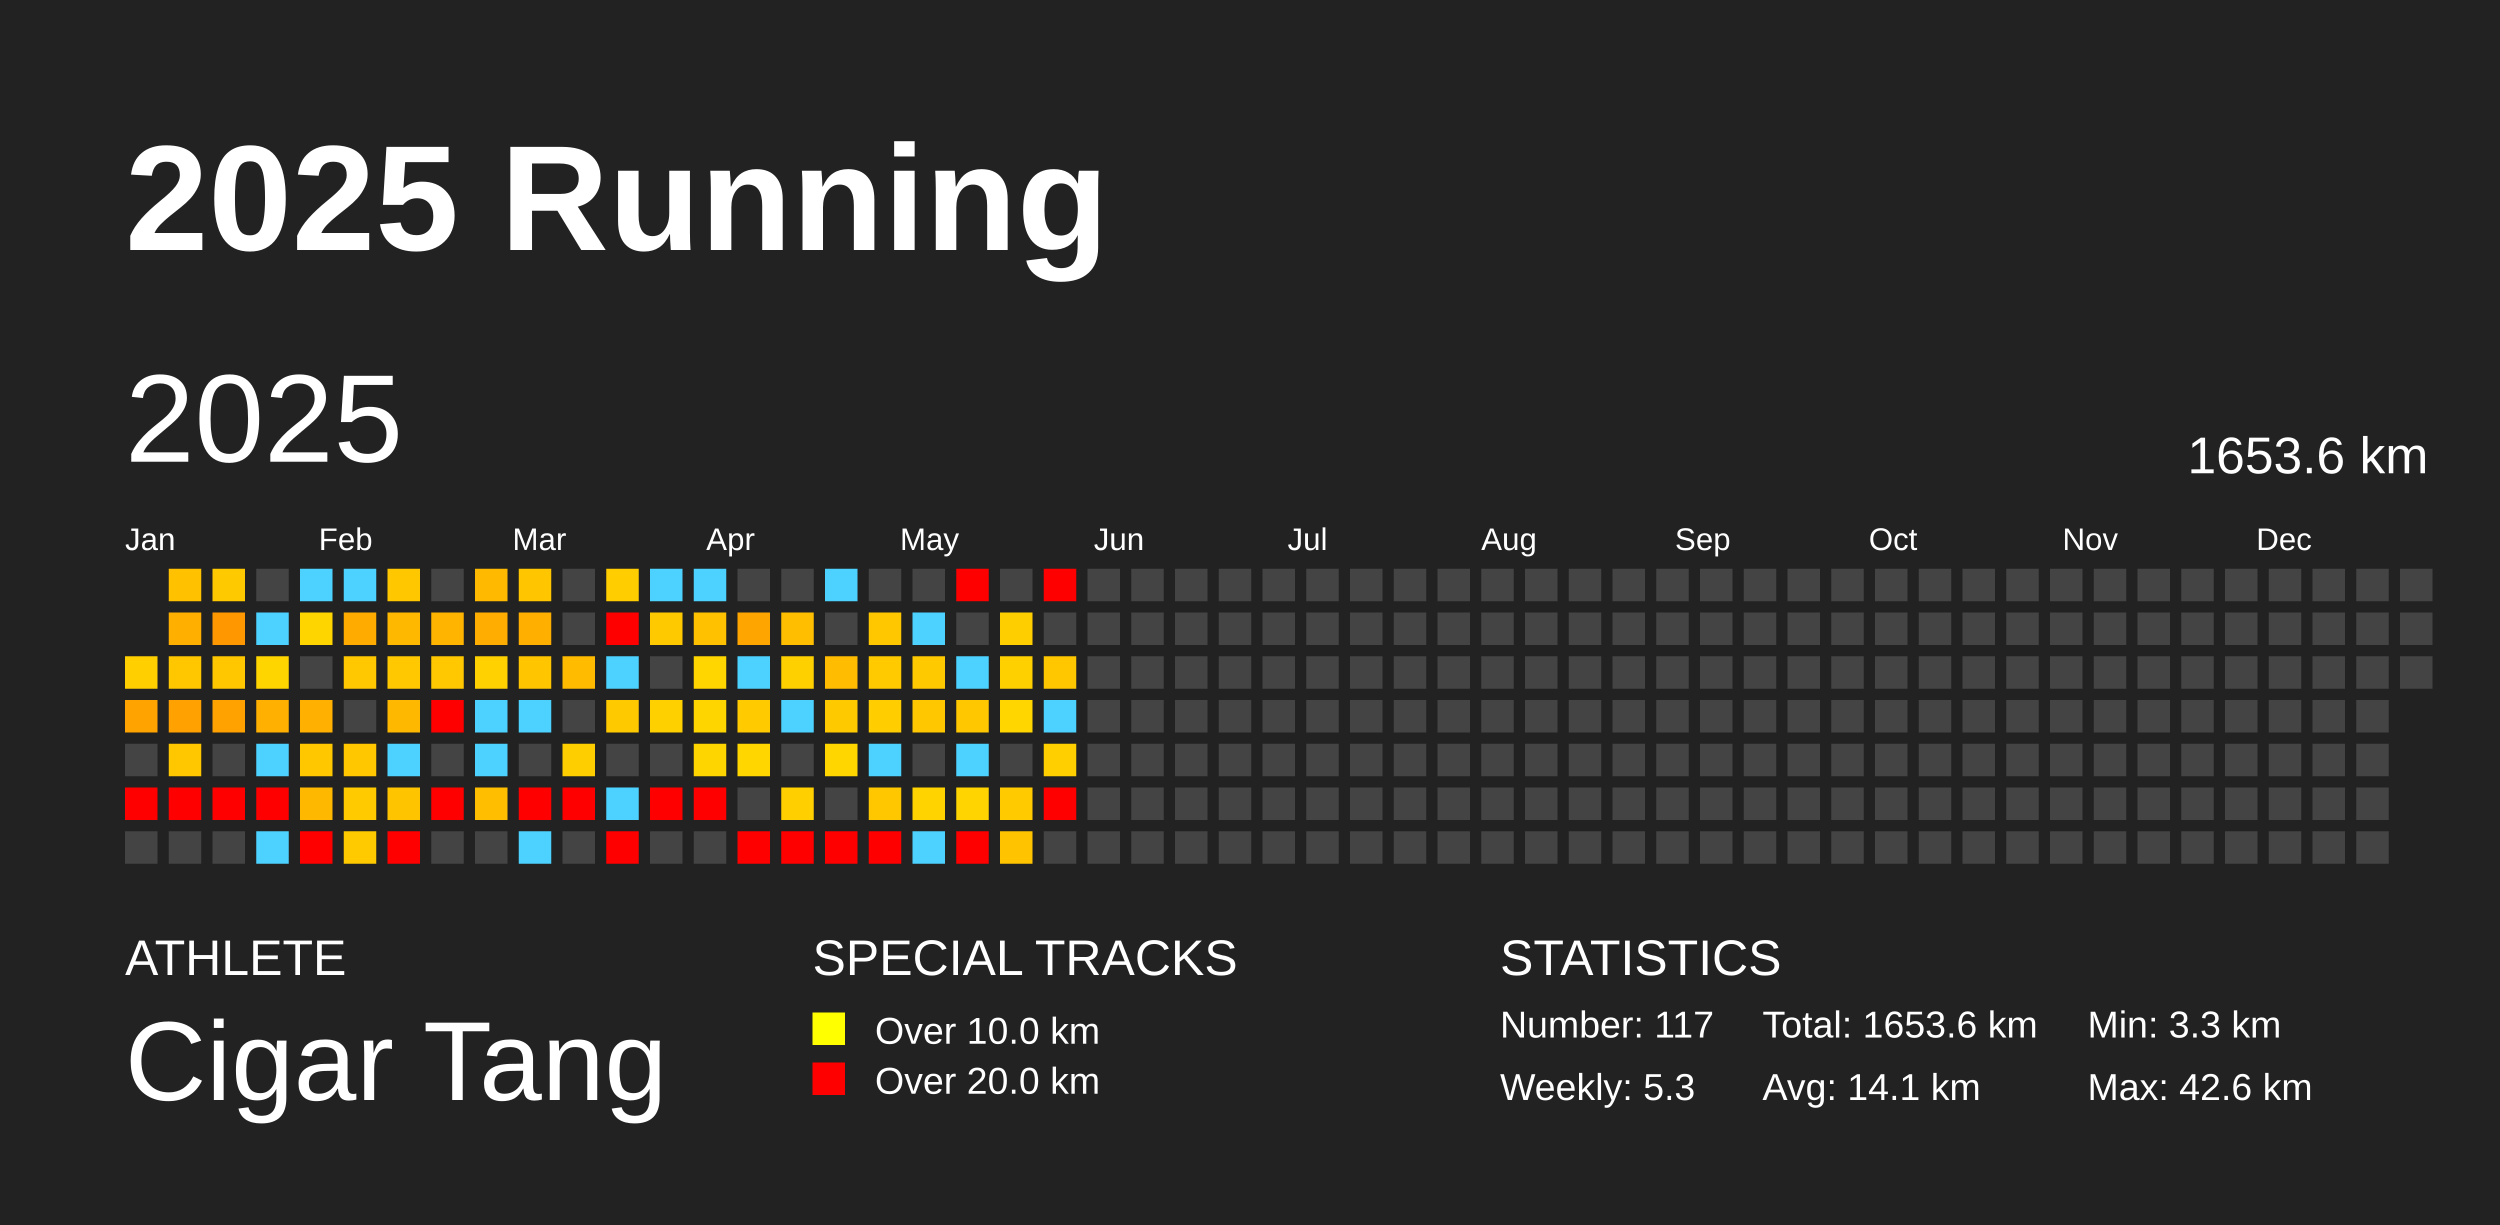
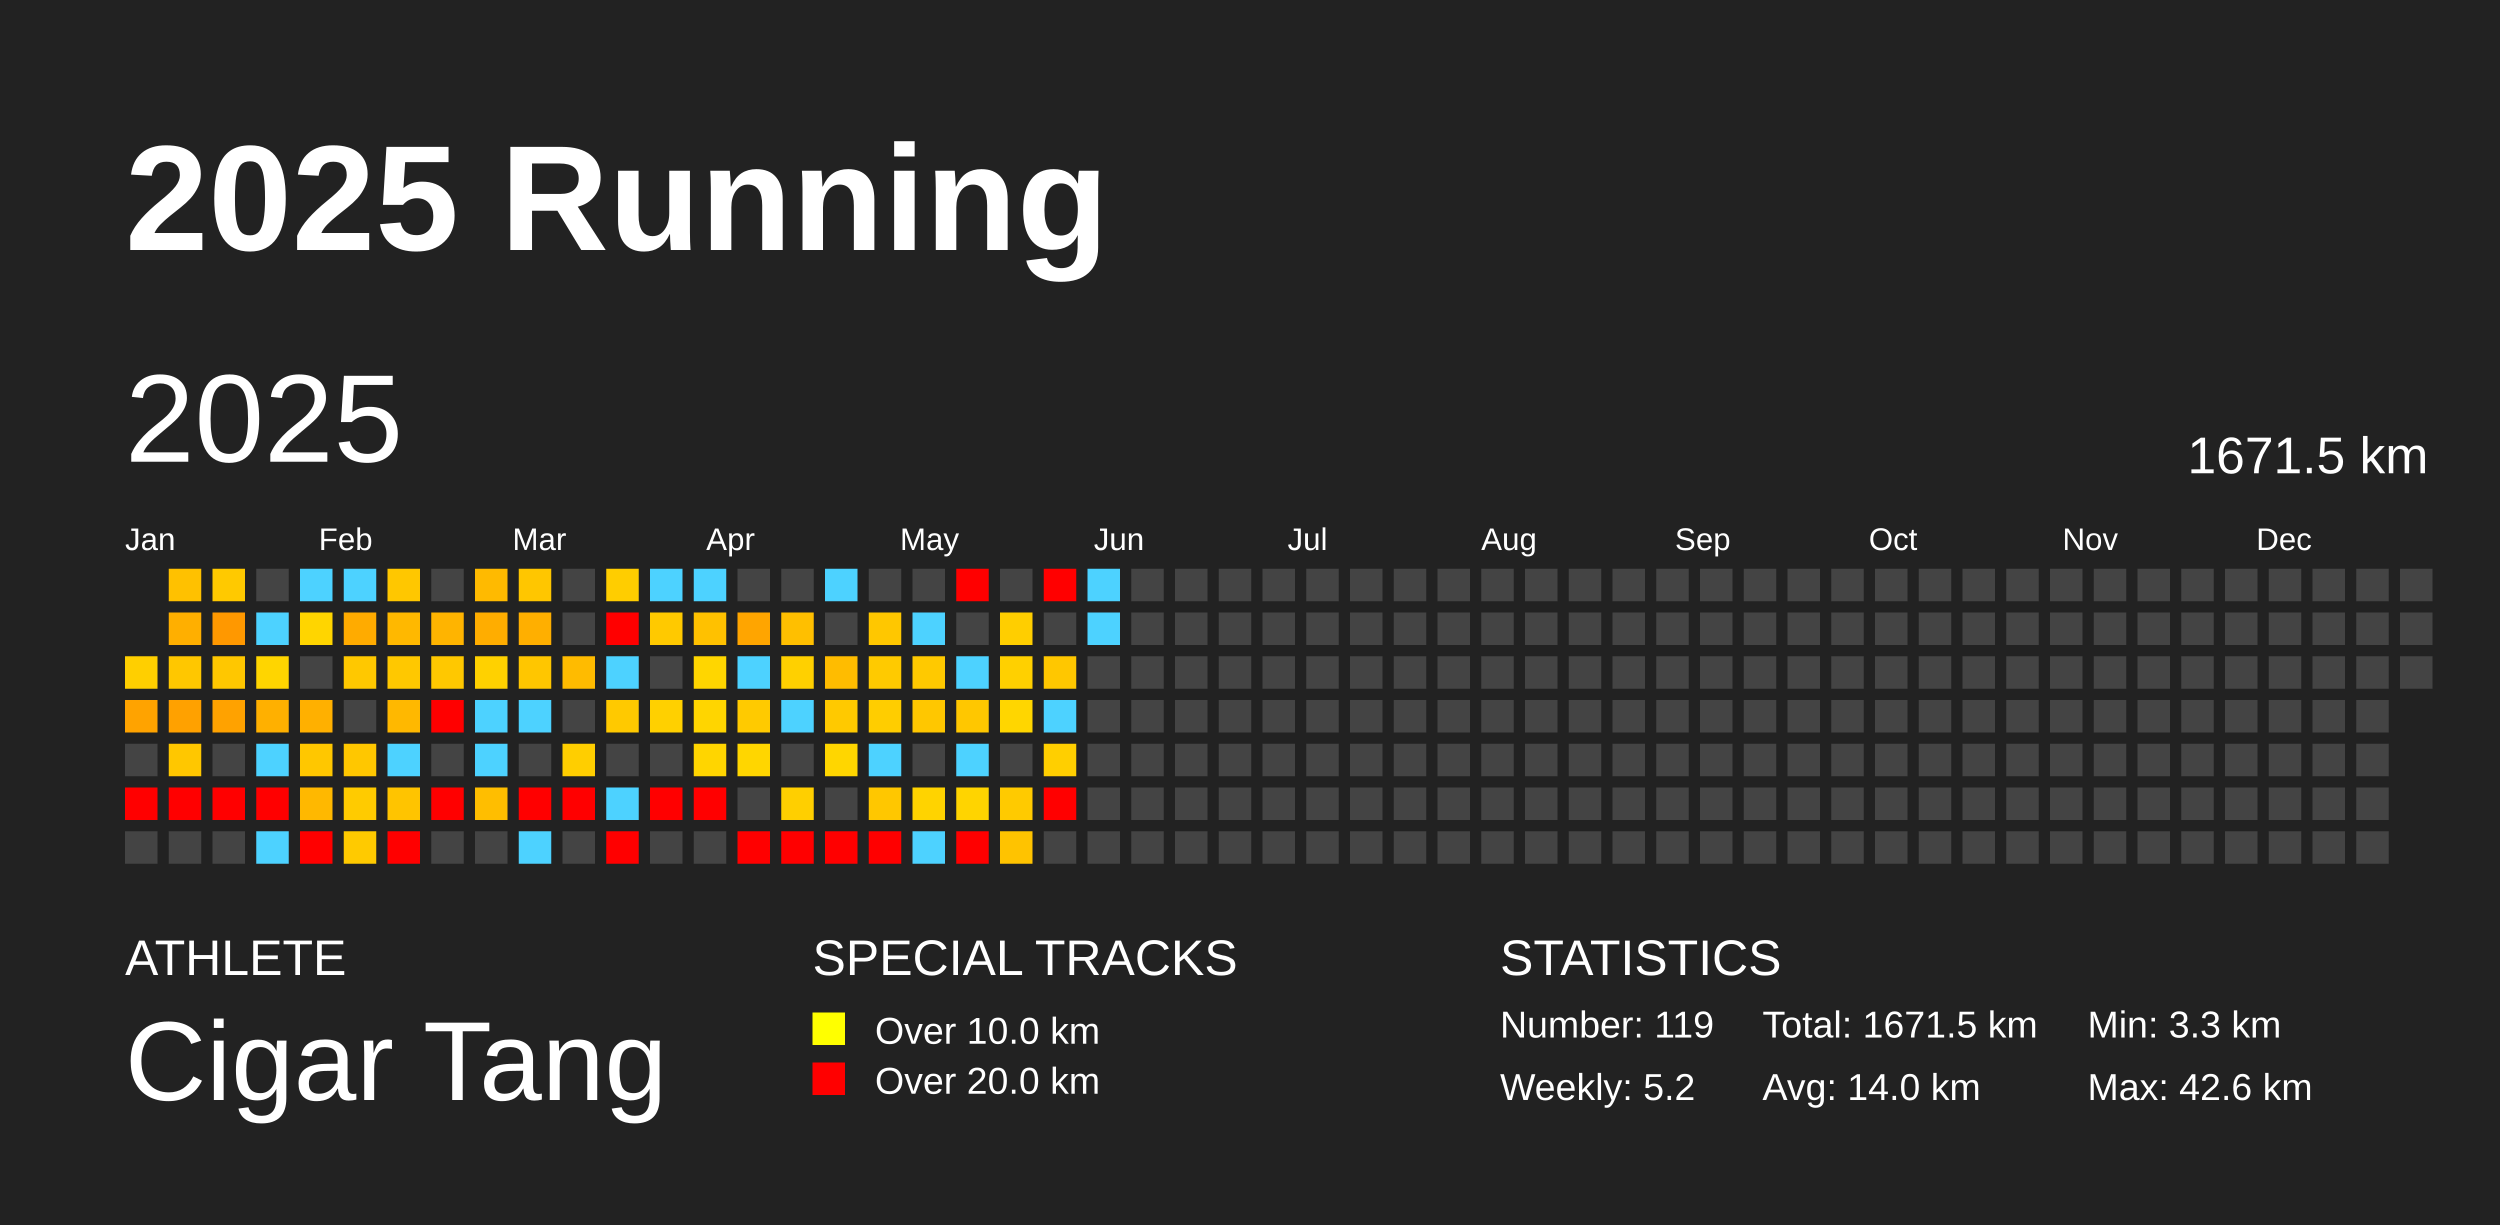
<svg xmlns="http://www.w3.org/2000/svg" baseProfile="full" height="98mm" version="1.1" viewBox="0,0,200,98" width="200mm">
  <defs />
  <rect fill="#222222" height="98" width="200" x="0" y="0" />
  <text fill="#FFFFFF" style="font-size:12px; font-family:Arial; font-weight:bold;" x="10" y="20">2025 Running</text>
  <text fill="#FFFFFF" style="font-size:4px; font-family:Arial" x="10" y="78">ATHLETE</text>
  <text fill="#FFFFFF" style="font-size:9px; font-family:Arial" x="10" y="88">Cigar Tang</text>
  <text fill="#FFFFFF" style="font-size:4px; font-family:Arial" x="65" y="78">SPECIAL TRACKS</text>
  <rect fill="yellow" height="2.6" width="2.6" x="65" y="81" />
  <text fill="#FFFFFF" style="font-size:3px; font-family:Arial" x="70" y="83.5">Over 10.0 km</text>
  <rect fill="red" height="2.6" width="2.6" x="65" y="85" />
  <text fill="#FFFFFF" style="font-size:3px; font-family:Arial" x="70" y="87.5">Over 20.0 km</text>
  <text fill="#FFFFFF" style="font-size:4px; font-family:Arial" x="120" y="78">STATISTICS</text>
-   <text fill="#FFFFFF" style="font-size:3px; font-family:Arial" x="120" y="83">Number: 117</text>
-   <text fill="#FFFFFF" style="font-size:3px; font-family:Arial" x="120" y="88">Weekly: 5.3</text>
-   <text fill="#FFFFFF" style="font-size:3px; font-family:Arial" x="141" y="83">Total: 1653.6 km</text>
-   <text fill="#FFFFFF" style="font-size:3px; font-family:Arial" x="141" y="88">Avg: 14.1 km</text>
+   <text fill="#FFFFFF" style="font-size:3px; font-family:Arial" x="120" y="83">Number: 119</text>
+   <text fill="#FFFFFF" style="font-size:3px; font-family:Arial" x="120" y="88">Weekly: 5.2</text>
+   <text fill="#FFFFFF" style="font-size:3px; font-family:Arial" x="141" y="83">Total: 1671.5 km</text>
+   <text fill="#FFFFFF" style="font-size:3px; font-family:Arial" x="141" y="88">Avg: 14.0 km</text>
  <text fill="#FFFFFF" style="font-size:3px; font-family:Arial" x="167" y="83">Min: 3.3 km</text>
  <text fill="#FFFFFF" style="font-size:3px; font-family:Arial" x="167" y="88">Max: 42.6 km</text>
  <text dominant-baseline="hanging" fill="#FFFFFF" style="font-size:10.0px; font-family:Arial;" x="10" y="30">2025</text>
-   <text dominant-baseline="hanging" fill="#FFFFFF" style="font-size:4.125px; font-family:Arial;" x="175" y="35">1653.6 km</text>
+   <text dominant-baseline="hanging" fill="#FFFFFF" style="font-size:4.125px; font-family:Arial;" x="175" y="35">1671.5 km</text>
  <text fill="#FFFFFF" style="font-size:2.5px; font-family:Arial" x="10.0" y="44">Jan</text>
  <text fill="#FFFFFF" style="font-size:2.5px; font-family:Arial" x="25.5" y="44">Feb</text>
  <text fill="#FFFFFF" style="font-size:2.5px; font-family:Arial" x="41.0" y="44">Mar</text>
  <text fill="#FFFFFF" style="font-size:2.5px; font-family:Arial" x="56.5" y="44">Apr</text>
  <text fill="#FFFFFF" style="font-size:2.5px; font-family:Arial" x="72.0" y="44">May</text>
  <text fill="#FFFFFF" style="font-size:2.5px; font-family:Arial" x="87.5" y="44">Jun</text>
  <text fill="#FFFFFF" style="font-size:2.5px; font-family:Arial" x="103.0" y="44">Jul</text>
  <text fill="#FFFFFF" style="font-size:2.5px; font-family:Arial" x="118.5" y="44">Aug</text>
  <text fill="#FFFFFF" style="font-size:2.5px; font-family:Arial" x="134.0" y="44">Sep</text>
  <text fill="#FFFFFF" style="font-size:2.5px; font-family:Arial" x="149.5" y="44">Oct</text>
  <text fill="#FFFFFF" style="font-size:2.5px; font-family:Arial" x="165.0" y="44">Nov</text>
  <text fill="#FFFFFF" style="font-size:2.5px; font-family:Arial" x="180.5" y="44">Dec</text>
  <rect fill="#ffcf00" height="2.6" width="2.6" x="10.0" y="52.5" />
  <rect fill="#ffa300" height="2.6" width="2.6" x="10.0" y="56.0" />
  <rect fill="#444444" height="2.6" width="2.6" x="10.0" y="59.5" />
  <rect fill="red" height="2.6" width="2.6" x="10.0" y="63.0" />
  <rect fill="#444444" height="2.6" width="2.6" x="10.0" y="66.5" />
  <rect fill="#ffc100" height="2.6" width="2.6" x="13.5" y="45.5" />
  <rect fill="#ffaf00" height="2.6" width="2.6" x="13.5" y="49.0" />
  <rect fill="#ffc700" height="2.6" width="2.6" x="13.5" y="52.5" />
  <rect fill="#ffa100" height="2.6" width="2.6" x="13.5" y="56.0" />
  <rect fill="#ffc700" height="2.6" width="2.6" x="13.5" y="59.5" />
  <rect fill="red" height="2.6" width="2.6" x="13.5" y="63.0" />
  <rect fill="#444444" height="2.6" width="2.6" x="13.5" y="66.5" />
  <rect fill="#ffc900" height="2.6" width="2.6" x="17.0" y="45.5" />
  <rect fill="#ff9800" height="2.6" width="2.6" x="17.0" y="49.0" />
  <rect fill="#ffc700" height="2.6" width="2.6" x="17.0" y="52.5" />
  <rect fill="#ffa200" height="2.6" width="2.6" x="17.0" y="56.0" />
  <rect fill="#444444" height="2.6" width="2.6" x="17.0" y="59.5" />
  <rect fill="red" height="2.6" width="2.6" x="17.0" y="63.0" />
  <rect fill="#444444" height="2.6" width="2.6" x="17.0" y="66.5" />
  <rect fill="#444444" height="2.6" width="2.6" x="20.5" y="45.5" />
  <rect fill="#4dd2ff" height="2.6" width="2.6" x="20.5" y="49.0" />
  <rect fill="#ffd500" height="2.6" width="2.6" x="20.5" y="52.5" />
  <rect fill="#ffb000" height="2.6" width="2.6" x="20.5" y="56.0" />
  <rect fill="#4dd2ff" height="2.6" width="2.6" x="20.5" y="59.5" />
  <rect fill="red" height="2.6" width="2.6" x="20.5" y="63.0" />
  <rect fill="#4dd2ff" height="2.6" width="2.6" x="20.5" y="66.5" />
  <rect fill="#4dd2ff" height="2.6" width="2.6" x="24.0" y="45.5" />
  <rect fill="#ffd500" height="2.6" width="2.6" x="24.0" y="49.0" />
  <rect fill="#444444" height="2.6" width="2.6" x="24.0" y="52.5" />
  <rect fill="#ffb000" height="2.6" width="2.6" x="24.0" y="56.0" />
  <rect fill="#ffc700" height="2.6" width="2.6" x="24.0" y="59.5" />
  <rect fill="#ffb800" height="2.6" width="2.6" x="24.0" y="63.0" />
  <rect fill="red" height="2.6" width="2.6" x="24.0" y="66.5" />
  <rect fill="#4dd2ff" height="2.6" width="2.6" x="27.5" y="45.5" />
  <rect fill="#ffab00" height="2.6" width="2.6" x="27.5" y="49.0" />
  <rect fill="#ffc800" height="2.6" width="2.6" x="27.5" y="52.5" />
  <rect fill="#444444" height="2.6" width="2.6" x="27.5" y="56.0" />
  <rect fill="#ffc700" height="2.6" width="2.6" x="27.5" y="59.5" />
  <rect fill="#ffcb00" height="2.6" width="2.6" x="27.5" y="63.0" />
  <rect fill="#ffca00" height="2.6" width="2.6" x="27.5" y="66.5" />
  <rect fill="#ffc700" height="2.6" width="2.6" x="31.0" y="45.5" />
  <rect fill="#ffb800" height="2.6" width="2.6" x="31.0" y="49.0" />
  <rect fill="#ffc800" height="2.6" width="2.6" x="31.0" y="52.5" />
  <rect fill="#ffb800" height="2.6" width="2.6" x="31.0" y="56.0" />
  <rect fill="#4dd2ff" height="2.6" width="2.6" x="31.0" y="59.5" />
  <rect fill="#ffc400" height="2.6" width="2.6" x="31.0" y="63.0" />
  <rect fill="red" height="2.6" width="2.6" x="31.0" y="66.5" />
  <rect fill="#444444" height="2.6" width="2.6" x="34.5" y="45.5" />
  <rect fill="#ffb400" height="2.6" width="2.6" x="34.5" y="49.0" />
  <rect fill="#ffc800" height="2.6" width="2.6" x="34.5" y="52.5" />
  <rect fill="red" height="2.6" width="2.6" x="34.5" y="56.0" />
  <rect fill="#444444" height="2.6" width="2.6" x="34.5" y="59.5" />
  <rect fill="red" height="2.6" width="2.6" x="34.5" y="63.0" />
  <rect fill="#444444" height="2.6" width="2.6" x="34.5" y="66.5" />
  <rect fill="#ffba00" height="2.6" width="2.6" x="38.0" y="45.5" />
  <rect fill="#ffad00" height="2.6" width="2.6" x="38.0" y="49.0" />
  <rect fill="#ffd100" height="2.6" width="2.6" x="38.0" y="52.5" />
  <rect fill="#4dd2ff" height="2.6" width="2.6" x="38.0" y="56.0" />
  <rect fill="#4dd2ff" height="2.6" width="2.6" x="38.0" y="59.5" />
  <rect fill="#ffbe00" height="2.6" width="2.6" x="38.0" y="63.0" />
  <rect fill="#444444" height="2.6" width="2.6" x="38.0" y="66.5" />
  <rect fill="#ffc600" height="2.6" width="2.6" x="41.5" y="45.5" />
  <rect fill="#ffaf00" height="2.6" width="2.6" x="41.5" y="49.0" />
  <rect fill="#ffc600" height="2.6" width="2.6" x="41.5" y="52.5" />
  <rect fill="#4dd2ff" height="2.6" width="2.6" x="41.5" y="56.0" />
  <rect fill="#444444" height="2.6" width="2.6" x="41.5" y="59.5" />
  <rect fill="red" height="2.6" width="2.6" x="41.5" y="63.0" />
  <rect fill="#4dd2ff" height="2.6" width="2.6" x="41.5" y="66.5" />
  <rect fill="#444444" height="2.6" width="2.6" x="45.0" y="45.5" />
  <rect fill="#444444" height="2.6" width="2.6" x="45.0" y="49.0" />
  <rect fill="#ffbb00" height="2.6" width="2.6" x="45.0" y="52.5" />
  <rect fill="#444444" height="2.6" width="2.6" x="45.0" y="56.0" />
  <rect fill="#ffce00" height="2.6" width="2.6" x="45.0" y="59.5" />
  <rect fill="red" height="2.6" width="2.6" x="45.0" y="63.0" />
  <rect fill="#444444" height="2.6" width="2.6" x="45.0" y="66.5" />
  <rect fill="#ffcd00" height="2.6" width="2.6" x="48.5" y="45.5" />
  <rect fill="red" height="2.6" width="2.6" x="48.5" y="49.0" />
  <rect fill="#4dd2ff" height="2.6" width="2.6" x="48.5" y="52.5" />
  <rect fill="#ffc900" height="2.6" width="2.6" x="48.5" y="56.0" />
  <rect fill="#444444" height="2.6" width="2.6" x="48.5" y="59.5" />
  <rect fill="#4dd2ff" height="2.6" width="2.6" x="48.5" y="63.0" />
  <rect fill="red" height="2.6" width="2.6" x="48.5" y="66.5" />
  <rect fill="#4dd2ff" height="2.6" width="2.6" x="52.0" y="45.5" />
  <rect fill="#ffc900" height="2.6" width="2.6" x="52.0" y="49.0" />
  <rect fill="#444444" height="2.6" width="2.6" x="52.0" y="52.5" />
  <rect fill="#ffd000" height="2.6" width="2.6" x="52.0" y="56.0" />
  <rect fill="#444444" height="2.6" width="2.6" x="52.0" y="59.5" />
  <rect fill="red" height="2.6" width="2.6" x="52.0" y="63.0" />
  <rect fill="#444444" height="2.6" width="2.6" x="52.0" y="66.5" />
  <rect fill="#4dd2ff" height="2.6" width="2.6" x="55.5" y="45.5" />
  <rect fill="#ffc100" height="2.6" width="2.6" x="55.5" y="49.0" />
  <rect fill="#ffd600" height="2.6" width="2.6" x="55.5" y="52.5" />
  <rect fill="#ffd500" height="2.6" width="2.6" x="55.5" y="56.0" />
  <rect fill="#ffd500" height="2.6" width="2.6" x="55.5" y="59.5" />
  <rect fill="red" height="2.6" width="2.6" x="55.5" y="63.0" />
  <rect fill="#444444" height="2.6" width="2.6" x="55.5" y="66.5" />
  <rect fill="#444444" height="2.6" width="2.6" x="59.0" y="45.5" />
  <rect fill="#ffa500" height="2.6" width="2.6" x="59.0" y="49.0" />
  <rect fill="#4dd2ff" height="2.6" width="2.6" x="59.0" y="52.5" />
  <rect fill="#ffca00" height="2.6" width="2.6" x="59.0" y="56.0" />
  <rect fill="#ffd600" height="2.6" width="2.6" x="59.0" y="59.5" />
  <rect fill="#444444" height="2.6" width="2.6" x="59.0" y="63.0" />
  <rect fill="red" height="2.6" width="2.6" x="59.0" y="66.5" />
  <rect fill="#444444" height="2.6" width="2.6" x="62.5" y="45.5" />
  <rect fill="#ffbf00" height="2.6" width="2.6" x="62.5" y="49.0" />
  <rect fill="#ffd000" height="2.6" width="2.6" x="62.5" y="52.5" />
  <rect fill="#4dd2ff" height="2.6" width="2.6" x="62.5" y="56.0" />
  <rect fill="#444444" height="2.6" width="2.6" x="62.5" y="59.5" />
  <rect fill="#ffcf00" height="2.6" width="2.6" x="62.5" y="63.0" />
  <rect fill="red" height="2.6" width="2.6" x="62.5" y="66.5" />
  <rect fill="#4dd2ff" height="2.6" width="2.6" x="66.0" y="45.5" />
  <rect fill="#444444" height="2.6" width="2.6" x="66.0" y="49.0" />
  <rect fill="#ffbc00" height="2.6" width="2.6" x="66.0" y="52.5" />
  <rect fill="#ffc900" height="2.6" width="2.6" x="66.0" y="56.0" />
  <rect fill="#ffd600" height="2.6" width="2.6" x="66.0" y="59.5" />
  <rect fill="#444444" height="2.6" width="2.6" x="66.0" y="63.0" />
  <rect fill="red" height="2.6" width="2.6" x="66.0" y="66.5" />
  <rect fill="#444444" height="2.6" width="2.6" x="69.5" y="45.5" />
  <rect fill="#ffc700" height="2.6" width="2.6" x="69.5" y="49.0" />
  <rect fill="#ffca00" height="2.6" width="2.6" x="69.5" y="52.5" />
  <rect fill="#ffcd00" height="2.6" width="2.6" x="69.5" y="56.0" />
  <rect fill="#4dd2ff" height="2.6" width="2.6" x="69.5" y="59.5" />
  <rect fill="#ffc700" height="2.6" width="2.6" x="69.5" y="63.0" />
  <rect fill="red" height="2.6" width="2.6" x="69.5" y="66.5" />
  <rect fill="#444444" height="2.6" width="2.6" x="73.0" y="45.5" />
  <rect fill="#4dd2ff" height="2.6" width="2.6" x="73.0" y="49.0" />
  <rect fill="#ffc900" height="2.6" width="2.6" x="73.0" y="52.5" />
  <rect fill="#ffc700" height="2.6" width="2.6" x="73.0" y="56.0" />
  <rect fill="#444444" height="2.6" width="2.6" x="73.0" y="59.5" />
  <rect fill="#ffd300" height="2.6" width="2.6" x="73.0" y="63.0" />
  <rect fill="#4dd2ff" height="2.6" width="2.6" x="73.0" y="66.5" />
  <rect fill="red" height="2.6" width="2.6" x="76.5" y="45.5" />
  <rect fill="#444444" height="2.6" width="2.6" x="76.5" y="49.0" />
  <rect fill="#4dd2ff" height="2.6" width="2.6" x="76.5" y="52.5" />
  <rect fill="#ffc700" height="2.6" width="2.6" x="76.5" y="56.0" />
  <rect fill="#4dd2ff" height="2.6" width="2.6" x="76.5" y="59.5" />
  <rect fill="#ffd400" height="2.6" width="2.6" x="76.5" y="63.0" />
  <rect fill="red" height="2.6" width="2.6" x="76.5" y="66.5" />
  <rect fill="#444444" height="2.6" width="2.6" x="80.0" y="45.5" />
  <rect fill="#ffce00" height="2.6" width="2.6" x="80.0" y="49.0" />
  <rect fill="#ffd000" height="2.6" width="2.6" x="80.0" y="52.5" />
  <rect fill="#ffd600" height="2.6" width="2.6" x="80.0" y="56.0" />
  <rect fill="#444444" height="2.6" width="2.6" x="80.0" y="59.5" />
  <rect fill="#ffca00" height="2.6" width="2.6" x="80.0" y="63.0" />
  <rect fill="#ffc300" height="2.6" width="2.6" x="80.0" y="66.5" />
  <rect fill="red" height="2.6" width="2.6" x="83.5" y="45.5" />
  <rect fill="#444444" height="2.6" width="2.6" x="83.5" y="49.0" />
  <rect fill="#ffc700" height="2.6" width="2.6" x="83.5" y="52.5" />
  <rect fill="#4dd2ff" height="2.6" width="2.6" x="83.5" y="56.0" />
  <rect fill="#ffcf00" height="2.6" width="2.6" x="83.5" y="59.5" />
  <rect fill="red" height="2.6" width="2.6" x="83.5" y="63.0" />
  <rect fill="#444444" height="2.6" width="2.6" x="83.5" y="66.5" />
-   <rect fill="#444444" height="2.6" width="2.6" x="87.0" y="45.5" />
-   <rect fill="#444444" height="2.6" width="2.6" x="87.0" y="49.0" />
+   <rect fill="#4dd2ff" height="2.6" width="2.6" x="87.0" y="45.5" />
+   <rect fill="#4dd2ff" height="2.6" width="2.6" x="87.0" y="49.0" />
  <rect fill="#444444" height="2.6" width="2.6" x="87.0" y="52.5" />
  <rect fill="#444444" height="2.6" width="2.6" x="87.0" y="56.0" />
  <rect fill="#444444" height="2.6" width="2.6" x="87.0" y="59.5" />
  <rect fill="#444444" height="2.6" width="2.6" x="87.0" y="63.0" />
  <rect fill="#444444" height="2.6" width="2.6" x="87.0" y="66.5" />
  <rect fill="#444444" height="2.6" width="2.6" x="90.5" y="45.5" />
  <rect fill="#444444" height="2.6" width="2.6" x="90.5" y="49.0" />
  <rect fill="#444444" height="2.6" width="2.6" x="90.5" y="52.5" />
  <rect fill="#444444" height="2.6" width="2.6" x="90.5" y="56.0" />
  <rect fill="#444444" height="2.6" width="2.6" x="90.5" y="59.5" />
  <rect fill="#444444" height="2.6" width="2.6" x="90.5" y="63.0" />
  <rect fill="#444444" height="2.6" width="2.6" x="90.5" y="66.5" />
  <rect fill="#444444" height="2.6" width="2.6" x="94.0" y="45.5" />
  <rect fill="#444444" height="2.6" width="2.6" x="94.0" y="49.0" />
  <rect fill="#444444" height="2.6" width="2.6" x="94.0" y="52.5" />
  <rect fill="#444444" height="2.6" width="2.6" x="94.0" y="56.0" />
  <rect fill="#444444" height="2.6" width="2.6" x="94.0" y="59.5" />
  <rect fill="#444444" height="2.6" width="2.6" x="94.0" y="63.0" />
  <rect fill="#444444" height="2.6" width="2.6" x="94.0" y="66.5" />
  <rect fill="#444444" height="2.6" width="2.6" x="97.5" y="45.5" />
  <rect fill="#444444" height="2.6" width="2.6" x="97.5" y="49.0" />
  <rect fill="#444444" height="2.6" width="2.6" x="97.5" y="52.5" />
  <rect fill="#444444" height="2.6" width="2.6" x="97.5" y="56.0" />
  <rect fill="#444444" height="2.6" width="2.6" x="97.5" y="59.5" />
  <rect fill="#444444" height="2.6" width="2.6" x="97.5" y="63.0" />
  <rect fill="#444444" height="2.6" width="2.6" x="97.5" y="66.5" />
  <rect fill="#444444" height="2.6" width="2.6" x="101.0" y="45.5" />
  <rect fill="#444444" height="2.6" width="2.6" x="101.0" y="49.0" />
  <rect fill="#444444" height="2.6" width="2.6" x="101.0" y="52.5" />
  <rect fill="#444444" height="2.6" width="2.6" x="101.0" y="56.0" />
  <rect fill="#444444" height="2.6" width="2.6" x="101.0" y="59.5" />
  <rect fill="#444444" height="2.6" width="2.6" x="101.0" y="63.0" />
  <rect fill="#444444" height="2.6" width="2.6" x="101.0" y="66.5" />
  <rect fill="#444444" height="2.6" width="2.6" x="104.5" y="45.5" />
  <rect fill="#444444" height="2.6" width="2.6" x="104.5" y="49.0" />
  <rect fill="#444444" height="2.6" width="2.6" x="104.5" y="52.5" />
  <rect fill="#444444" height="2.6" width="2.6" x="104.5" y="56.0" />
  <rect fill="#444444" height="2.6" width="2.6" x="104.5" y="59.5" />
  <rect fill="#444444" height="2.6" width="2.6" x="104.5" y="63.0" />
  <rect fill="#444444" height="2.6" width="2.6" x="104.5" y="66.5" />
  <rect fill="#444444" height="2.6" width="2.6" x="108.0" y="45.5" />
  <rect fill="#444444" height="2.6" width="2.6" x="108.0" y="49.0" />
  <rect fill="#444444" height="2.6" width="2.6" x="108.0" y="52.5" />
  <rect fill="#444444" height="2.6" width="2.6" x="108.0" y="56.0" />
  <rect fill="#444444" height="2.6" width="2.6" x="108.0" y="59.5" />
  <rect fill="#444444" height="2.6" width="2.6" x="108.0" y="63.0" />
  <rect fill="#444444" height="2.6" width="2.6" x="108.0" y="66.5" />
  <rect fill="#444444" height="2.6" width="2.6" x="111.5" y="45.5" />
  <rect fill="#444444" height="2.6" width="2.6" x="111.5" y="49.0" />
  <rect fill="#444444" height="2.6" width="2.6" x="111.5" y="52.5" />
  <rect fill="#444444" height="2.6" width="2.6" x="111.5" y="56.0" />
  <rect fill="#444444" height="2.6" width="2.6" x="111.5" y="59.5" />
  <rect fill="#444444" height="2.6" width="2.6" x="111.5" y="63.0" />
  <rect fill="#444444" height="2.6" width="2.6" x="111.5" y="66.5" />
  <rect fill="#444444" height="2.6" width="2.6" x="115.0" y="45.5" />
  <rect fill="#444444" height="2.6" width="2.6" x="115.0" y="49.0" />
  <rect fill="#444444" height="2.6" width="2.6" x="115.0" y="52.5" />
  <rect fill="#444444" height="2.6" width="2.6" x="115.0" y="56.0" />
  <rect fill="#444444" height="2.6" width="2.6" x="115.0" y="59.5" />
  <rect fill="#444444" height="2.6" width="2.6" x="115.0" y="63.0" />
  <rect fill="#444444" height="2.6" width="2.6" x="115.0" y="66.5" />
  <rect fill="#444444" height="2.6" width="2.6" x="118.5" y="45.5" />
  <rect fill="#444444" height="2.6" width="2.6" x="118.5" y="49.0" />
  <rect fill="#444444" height="2.6" width="2.6" x="118.5" y="52.5" />
  <rect fill="#444444" height="2.6" width="2.6" x="118.5" y="56.0" />
  <rect fill="#444444" height="2.6" width="2.6" x="118.5" y="59.5" />
  <rect fill="#444444" height="2.6" width="2.6" x="118.5" y="63.0" />
  <rect fill="#444444" height="2.6" width="2.6" x="118.5" y="66.5" />
  <rect fill="#444444" height="2.6" width="2.6" x="122.0" y="45.5" />
  <rect fill="#444444" height="2.6" width="2.6" x="122.0" y="49.0" />
  <rect fill="#444444" height="2.6" width="2.6" x="122.0" y="52.5" />
  <rect fill="#444444" height="2.6" width="2.6" x="122.0" y="56.0" />
  <rect fill="#444444" height="2.6" width="2.6" x="122.0" y="59.5" />
  <rect fill="#444444" height="2.6" width="2.6" x="122.0" y="63.0" />
  <rect fill="#444444" height="2.6" width="2.6" x="122.0" y="66.5" />
  <rect fill="#444444" height="2.6" width="2.6" x="125.5" y="45.5" />
  <rect fill="#444444" height="2.6" width="2.6" x="125.5" y="49.0" />
  <rect fill="#444444" height="2.6" width="2.6" x="125.5" y="52.5" />
  <rect fill="#444444" height="2.6" width="2.6" x="125.5" y="56.0" />
  <rect fill="#444444" height="2.6" width="2.6" x="125.5" y="59.5" />
  <rect fill="#444444" height="2.6" width="2.6" x="125.5" y="63.0" />
  <rect fill="#444444" height="2.6" width="2.6" x="125.5" y="66.5" />
  <rect fill="#444444" height="2.6" width="2.6" x="129.0" y="45.5" />
  <rect fill="#444444" height="2.6" width="2.6" x="129.0" y="49.0" />
  <rect fill="#444444" height="2.6" width="2.6" x="129.0" y="52.5" />
  <rect fill="#444444" height="2.6" width="2.6" x="129.0" y="56.0" />
  <rect fill="#444444" height="2.6" width="2.6" x="129.0" y="59.5" />
  <rect fill="#444444" height="2.6" width="2.6" x="129.0" y="63.0" />
  <rect fill="#444444" height="2.6" width="2.6" x="129.0" y="66.5" />
  <rect fill="#444444" height="2.6" width="2.6" x="132.5" y="45.5" />
  <rect fill="#444444" height="2.6" width="2.6" x="132.5" y="49.0" />
  <rect fill="#444444" height="2.6" width="2.6" x="132.5" y="52.5" />
  <rect fill="#444444" height="2.6" width="2.6" x="132.5" y="56.0" />
  <rect fill="#444444" height="2.6" width="2.6" x="132.5" y="59.5" />
  <rect fill="#444444" height="2.6" width="2.6" x="132.5" y="63.0" />
  <rect fill="#444444" height="2.6" width="2.6" x="132.5" y="66.5" />
  <rect fill="#444444" height="2.6" width="2.6" x="136.0" y="45.5" />
  <rect fill="#444444" height="2.6" width="2.6" x="136.0" y="49.0" />
  <rect fill="#444444" height="2.6" width="2.6" x="136.0" y="52.5" />
  <rect fill="#444444" height="2.6" width="2.6" x="136.0" y="56.0" />
  <rect fill="#444444" height="2.6" width="2.6" x="136.0" y="59.5" />
  <rect fill="#444444" height="2.6" width="2.6" x="136.0" y="63.0" />
  <rect fill="#444444" height="2.6" width="2.6" x="136.0" y="66.5" />
  <rect fill="#444444" height="2.6" width="2.6" x="139.5" y="45.5" />
  <rect fill="#444444" height="2.6" width="2.6" x="139.5" y="49.0" />
  <rect fill="#444444" height="2.6" width="2.6" x="139.5" y="52.5" />
  <rect fill="#444444" height="2.6" width="2.6" x="139.5" y="56.0" />
  <rect fill="#444444" height="2.6" width="2.6" x="139.5" y="59.5" />
  <rect fill="#444444" height="2.6" width="2.6" x="139.5" y="63.0" />
  <rect fill="#444444" height="2.6" width="2.6" x="139.5" y="66.5" />
  <rect fill="#444444" height="2.6" width="2.6" x="143.0" y="45.5" />
  <rect fill="#444444" height="2.6" width="2.6" x="143.0" y="49.0" />
  <rect fill="#444444" height="2.6" width="2.6" x="143.0" y="52.5" />
  <rect fill="#444444" height="2.6" width="2.6" x="143.0" y="56.0" />
  <rect fill="#444444" height="2.6" width="2.6" x="143.0" y="59.5" />
  <rect fill="#444444" height="2.6" width="2.6" x="143.0" y="63.0" />
  <rect fill="#444444" height="2.6" width="2.6" x="143.0" y="66.5" />
  <rect fill="#444444" height="2.6" width="2.6" x="146.5" y="45.5" />
  <rect fill="#444444" height="2.6" width="2.6" x="146.5" y="49.0" />
  <rect fill="#444444" height="2.6" width="2.6" x="146.5" y="52.5" />
  <rect fill="#444444" height="2.6" width="2.6" x="146.5" y="56.0" />
  <rect fill="#444444" height="2.6" width="2.6" x="146.5" y="59.5" />
  <rect fill="#444444" height="2.6" width="2.6" x="146.5" y="63.0" />
  <rect fill="#444444" height="2.6" width="2.6" x="146.5" y="66.5" />
  <rect fill="#444444" height="2.6" width="2.6" x="150.0" y="45.5" />
  <rect fill="#444444" height="2.6" width="2.6" x="150.0" y="49.0" />
  <rect fill="#444444" height="2.6" width="2.6" x="150.0" y="52.5" />
  <rect fill="#444444" height="2.6" width="2.6" x="150.0" y="56.0" />
  <rect fill="#444444" height="2.6" width="2.6" x="150.0" y="59.5" />
  <rect fill="#444444" height="2.6" width="2.6" x="150.0" y="63.0" />
  <rect fill="#444444" height="2.6" width="2.6" x="150.0" y="66.5" />
  <rect fill="#444444" height="2.6" width="2.6" x="153.5" y="45.5" />
  <rect fill="#444444" height="2.6" width="2.6" x="153.5" y="49.0" />
  <rect fill="#444444" height="2.6" width="2.6" x="153.5" y="52.5" />
  <rect fill="#444444" height="2.6" width="2.6" x="153.5" y="56.0" />
  <rect fill="#444444" height="2.6" width="2.6" x="153.5" y="59.5" />
  <rect fill="#444444" height="2.6" width="2.6" x="153.5" y="63.0" />
  <rect fill="#444444" height="2.6" width="2.6" x="153.5" y="66.5" />
  <rect fill="#444444" height="2.6" width="2.6" x="157.0" y="45.5" />
  <rect fill="#444444" height="2.6" width="2.6" x="157.0" y="49.0" />
  <rect fill="#444444" height="2.6" width="2.6" x="157.0" y="52.5" />
  <rect fill="#444444" height="2.6" width="2.6" x="157.0" y="56.0" />
  <rect fill="#444444" height="2.6" width="2.6" x="157.0" y="59.5" />
  <rect fill="#444444" height="2.6" width="2.6" x="157.0" y="63.0" />
  <rect fill="#444444" height="2.6" width="2.6" x="157.0" y="66.5" />
  <rect fill="#444444" height="2.6" width="2.6" x="160.5" y="45.5" />
  <rect fill="#444444" height="2.6" width="2.6" x="160.5" y="49.0" />
  <rect fill="#444444" height="2.6" width="2.6" x="160.5" y="52.5" />
  <rect fill="#444444" height="2.6" width="2.6" x="160.5" y="56.0" />
  <rect fill="#444444" height="2.6" width="2.6" x="160.5" y="59.5" />
  <rect fill="#444444" height="2.6" width="2.6" x="160.5" y="63.0" />
  <rect fill="#444444" height="2.6" width="2.6" x="160.5" y="66.5" />
  <rect fill="#444444" height="2.6" width="2.6" x="164.0" y="45.5" />
  <rect fill="#444444" height="2.6" width="2.6" x="164.0" y="49.0" />
  <rect fill="#444444" height="2.6" width="2.6" x="164.0" y="52.5" />
  <rect fill="#444444" height="2.6" width="2.6" x="164.0" y="56.0" />
  <rect fill="#444444" height="2.6" width="2.6" x="164.0" y="59.5" />
  <rect fill="#444444" height="2.6" width="2.6" x="164.0" y="63.0" />
  <rect fill="#444444" height="2.6" width="2.6" x="164.0" y="66.5" />
  <rect fill="#444444" height="2.6" width="2.6" x="167.5" y="45.5" />
  <rect fill="#444444" height="2.6" width="2.6" x="167.5" y="49.0" />
  <rect fill="#444444" height="2.6" width="2.6" x="167.5" y="52.5" />
  <rect fill="#444444" height="2.6" width="2.6" x="167.5" y="56.0" />
  <rect fill="#444444" height="2.6" width="2.6" x="167.5" y="59.5" />
  <rect fill="#444444" height="2.6" width="2.6" x="167.5" y="63.0" />
  <rect fill="#444444" height="2.6" width="2.6" x="167.5" y="66.5" />
  <rect fill="#444444" height="2.6" width="2.6" x="171.0" y="45.5" />
  <rect fill="#444444" height="2.6" width="2.6" x="171.0" y="49.0" />
  <rect fill="#444444" height="2.6" width="2.6" x="171.0" y="52.5" />
  <rect fill="#444444" height="2.6" width="2.6" x="171.0" y="56.0" />
  <rect fill="#444444" height="2.6" width="2.6" x="171.0" y="59.5" />
  <rect fill="#444444" height="2.6" width="2.6" x="171.0" y="63.0" />
  <rect fill="#444444" height="2.6" width="2.6" x="171.0" y="66.5" />
  <rect fill="#444444" height="2.6" width="2.6" x="174.5" y="45.5" />
  <rect fill="#444444" height="2.6" width="2.6" x="174.5" y="49.0" />
  <rect fill="#444444" height="2.6" width="2.6" x="174.5" y="52.5" />
  <rect fill="#444444" height="2.6" width="2.6" x="174.5" y="56.0" />
  <rect fill="#444444" height="2.6" width="2.6" x="174.5" y="59.5" />
  <rect fill="#444444" height="2.6" width="2.6" x="174.5" y="63.0" />
  <rect fill="#444444" height="2.6" width="2.6" x="174.5" y="66.5" />
  <rect fill="#444444" height="2.6" width="2.6" x="178.0" y="45.5" />
  <rect fill="#444444" height="2.6" width="2.6" x="178.0" y="49.0" />
  <rect fill="#444444" height="2.6" width="2.6" x="178.0" y="52.5" />
  <rect fill="#444444" height="2.6" width="2.6" x="178.0" y="56.0" />
  <rect fill="#444444" height="2.6" width="2.6" x="178.0" y="59.5" />
  <rect fill="#444444" height="2.6" width="2.6" x="178.0" y="63.0" />
  <rect fill="#444444" height="2.6" width="2.6" x="178.0" y="66.5" />
  <rect fill="#444444" height="2.6" width="2.6" x="181.5" y="45.5" />
  <rect fill="#444444" height="2.6" width="2.6" x="181.5" y="49.0" />
  <rect fill="#444444" height="2.6" width="2.6" x="181.5" y="52.5" />
  <rect fill="#444444" height="2.6" width="2.6" x="181.5" y="56.0" />
  <rect fill="#444444" height="2.6" width="2.6" x="181.5" y="59.5" />
  <rect fill="#444444" height="2.6" width="2.6" x="181.5" y="63.0" />
  <rect fill="#444444" height="2.6" width="2.6" x="181.5" y="66.5" />
  <rect fill="#444444" height="2.6" width="2.6" x="185.0" y="45.5" />
  <rect fill="#444444" height="2.6" width="2.6" x="185.0" y="49.0" />
  <rect fill="#444444" height="2.6" width="2.6" x="185.0" y="52.5" />
  <rect fill="#444444" height="2.6" width="2.6" x="185.0" y="56.0" />
  <rect fill="#444444" height="2.6" width="2.6" x="185.0" y="59.5" />
  <rect fill="#444444" height="2.6" width="2.6" x="185.0" y="63.0" />
  <rect fill="#444444" height="2.6" width="2.6" x="185.0" y="66.5" />
  <rect fill="#444444" height="2.6" width="2.6" x="188.5" y="45.5" />
  <rect fill="#444444" height="2.6" width="2.6" x="188.5" y="49.0" />
  <rect fill="#444444" height="2.6" width="2.6" x="188.5" y="52.5" />
  <rect fill="#444444" height="2.6" width="2.6" x="188.5" y="56.0" />
  <rect fill="#444444" height="2.6" width="2.6" x="188.5" y="59.5" />
  <rect fill="#444444" height="2.6" width="2.6" x="188.5" y="63.0" />
  <rect fill="#444444" height="2.6" width="2.6" x="188.5" y="66.5" />
  <rect fill="#444444" height="2.6" width="2.6" x="192.0" y="45.5" />
  <rect fill="#444444" height="2.6" width="2.6" x="192.0" y="49.0" />
  <rect fill="#444444" height="2.6" width="2.6" x="192.0" y="52.5" />
</svg>
